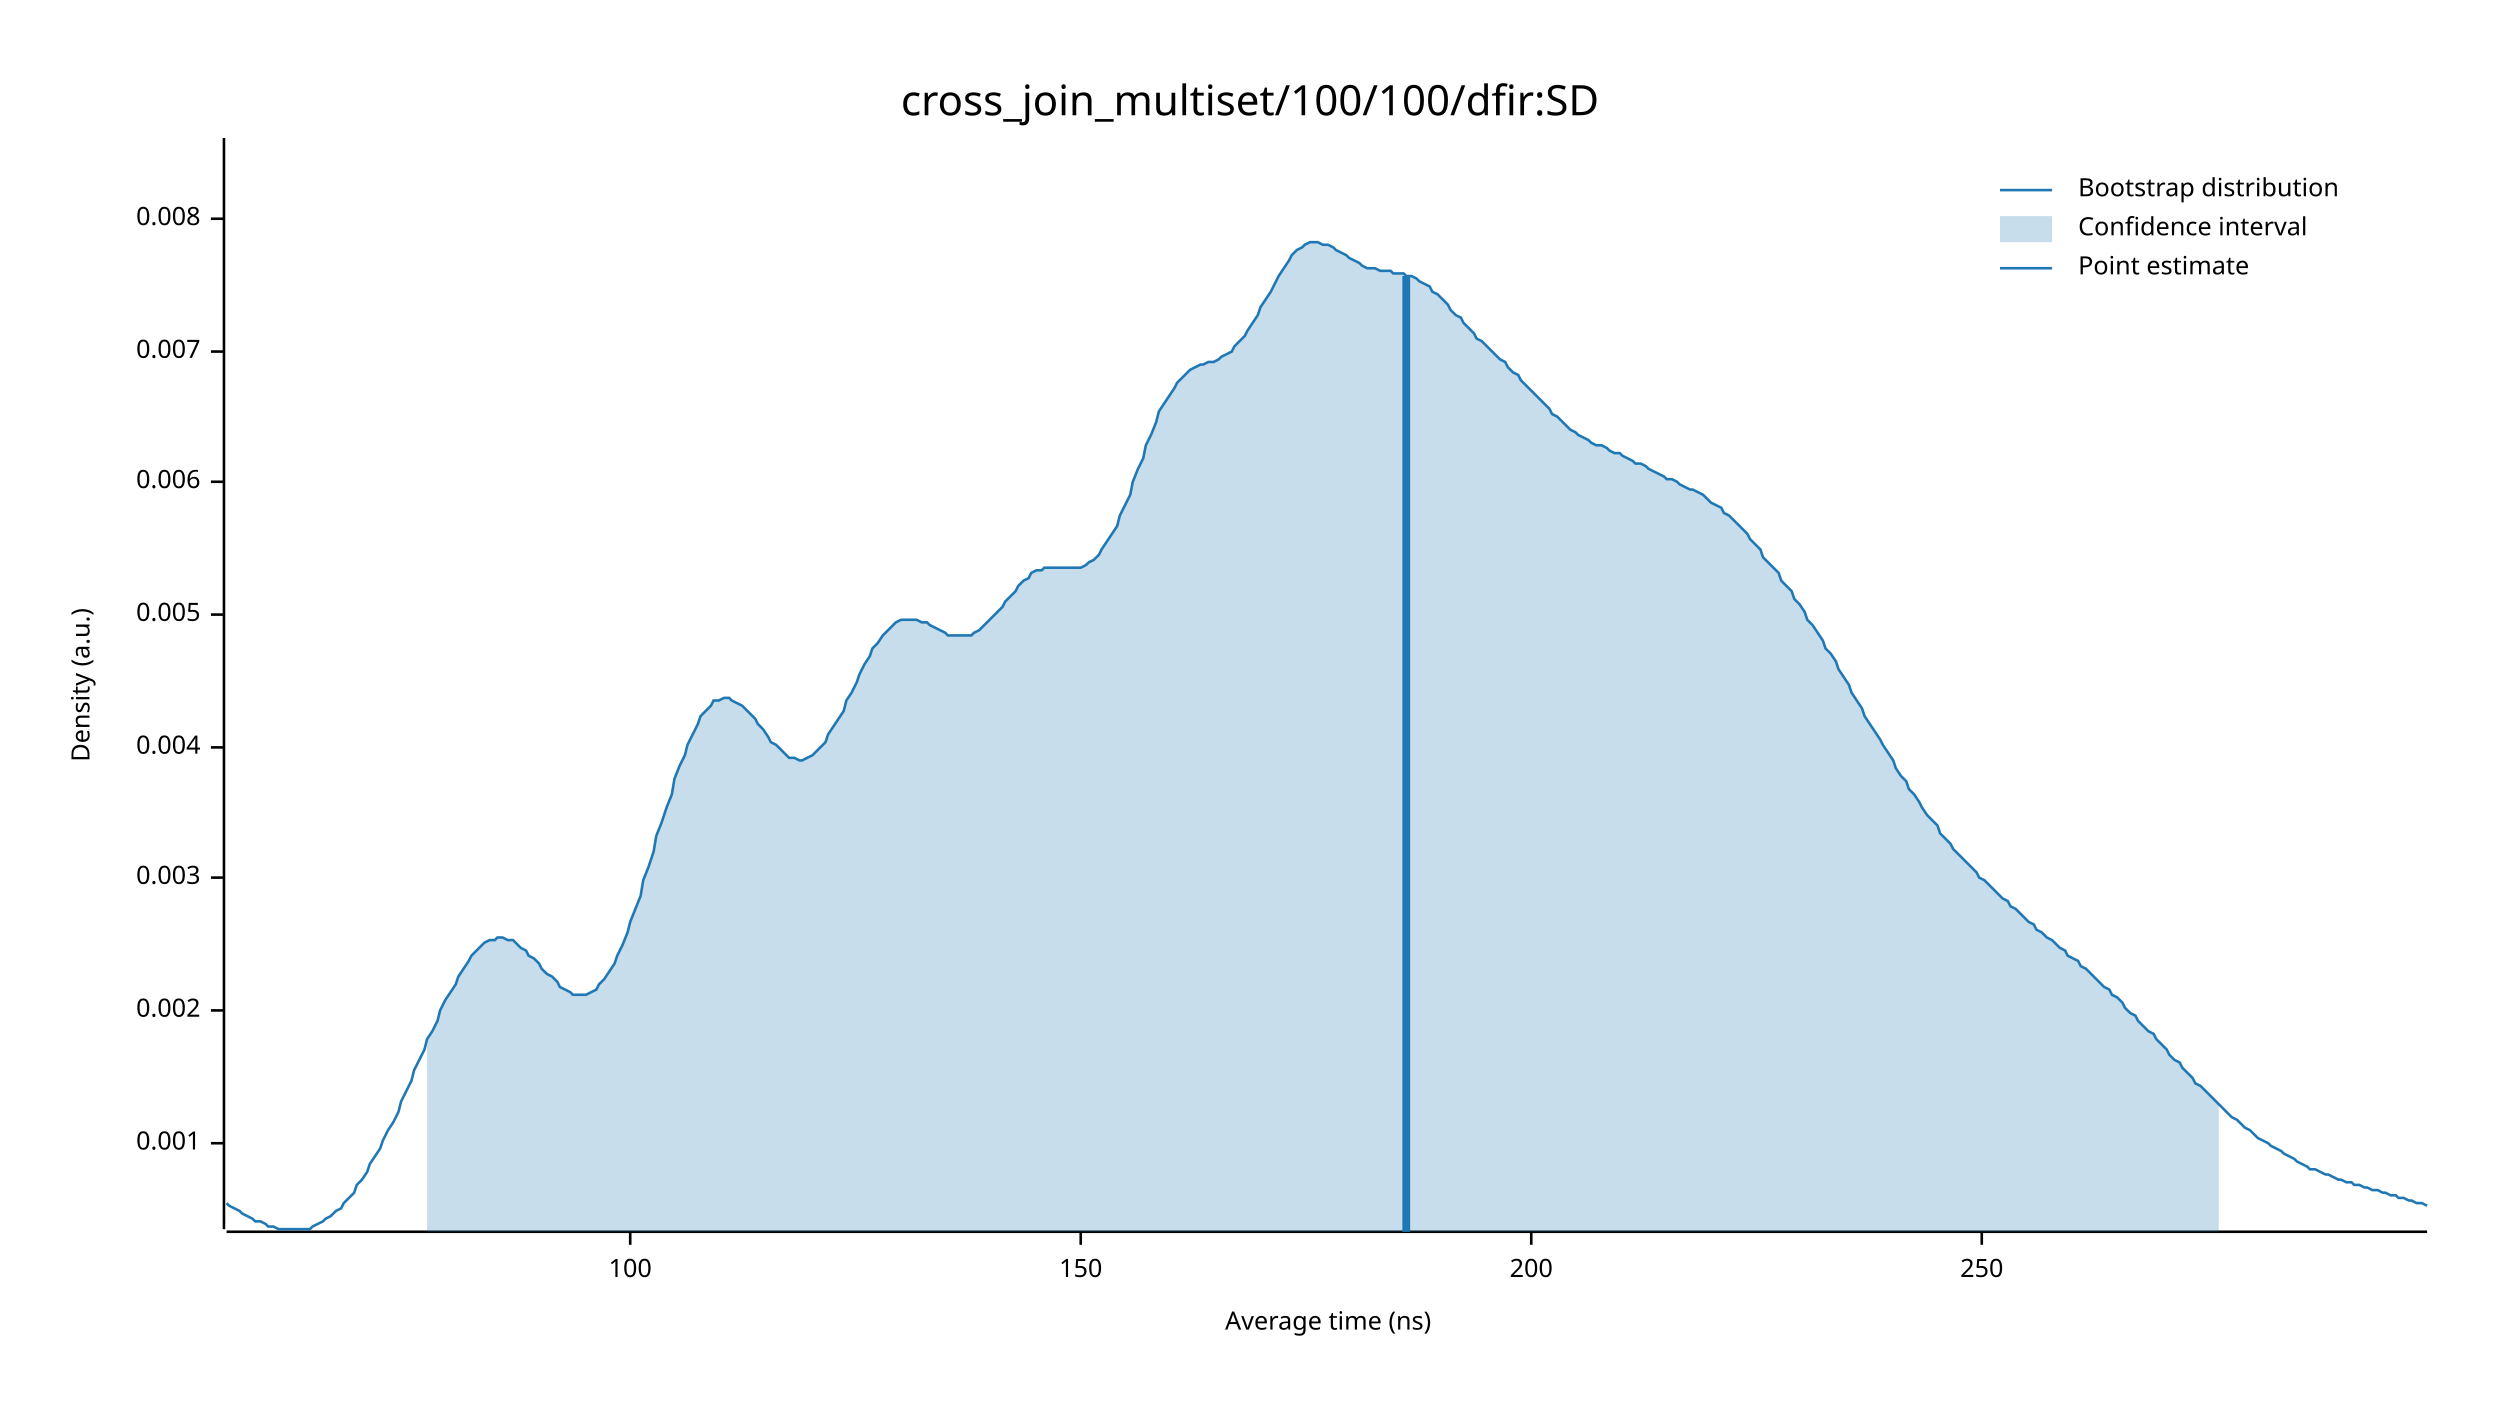
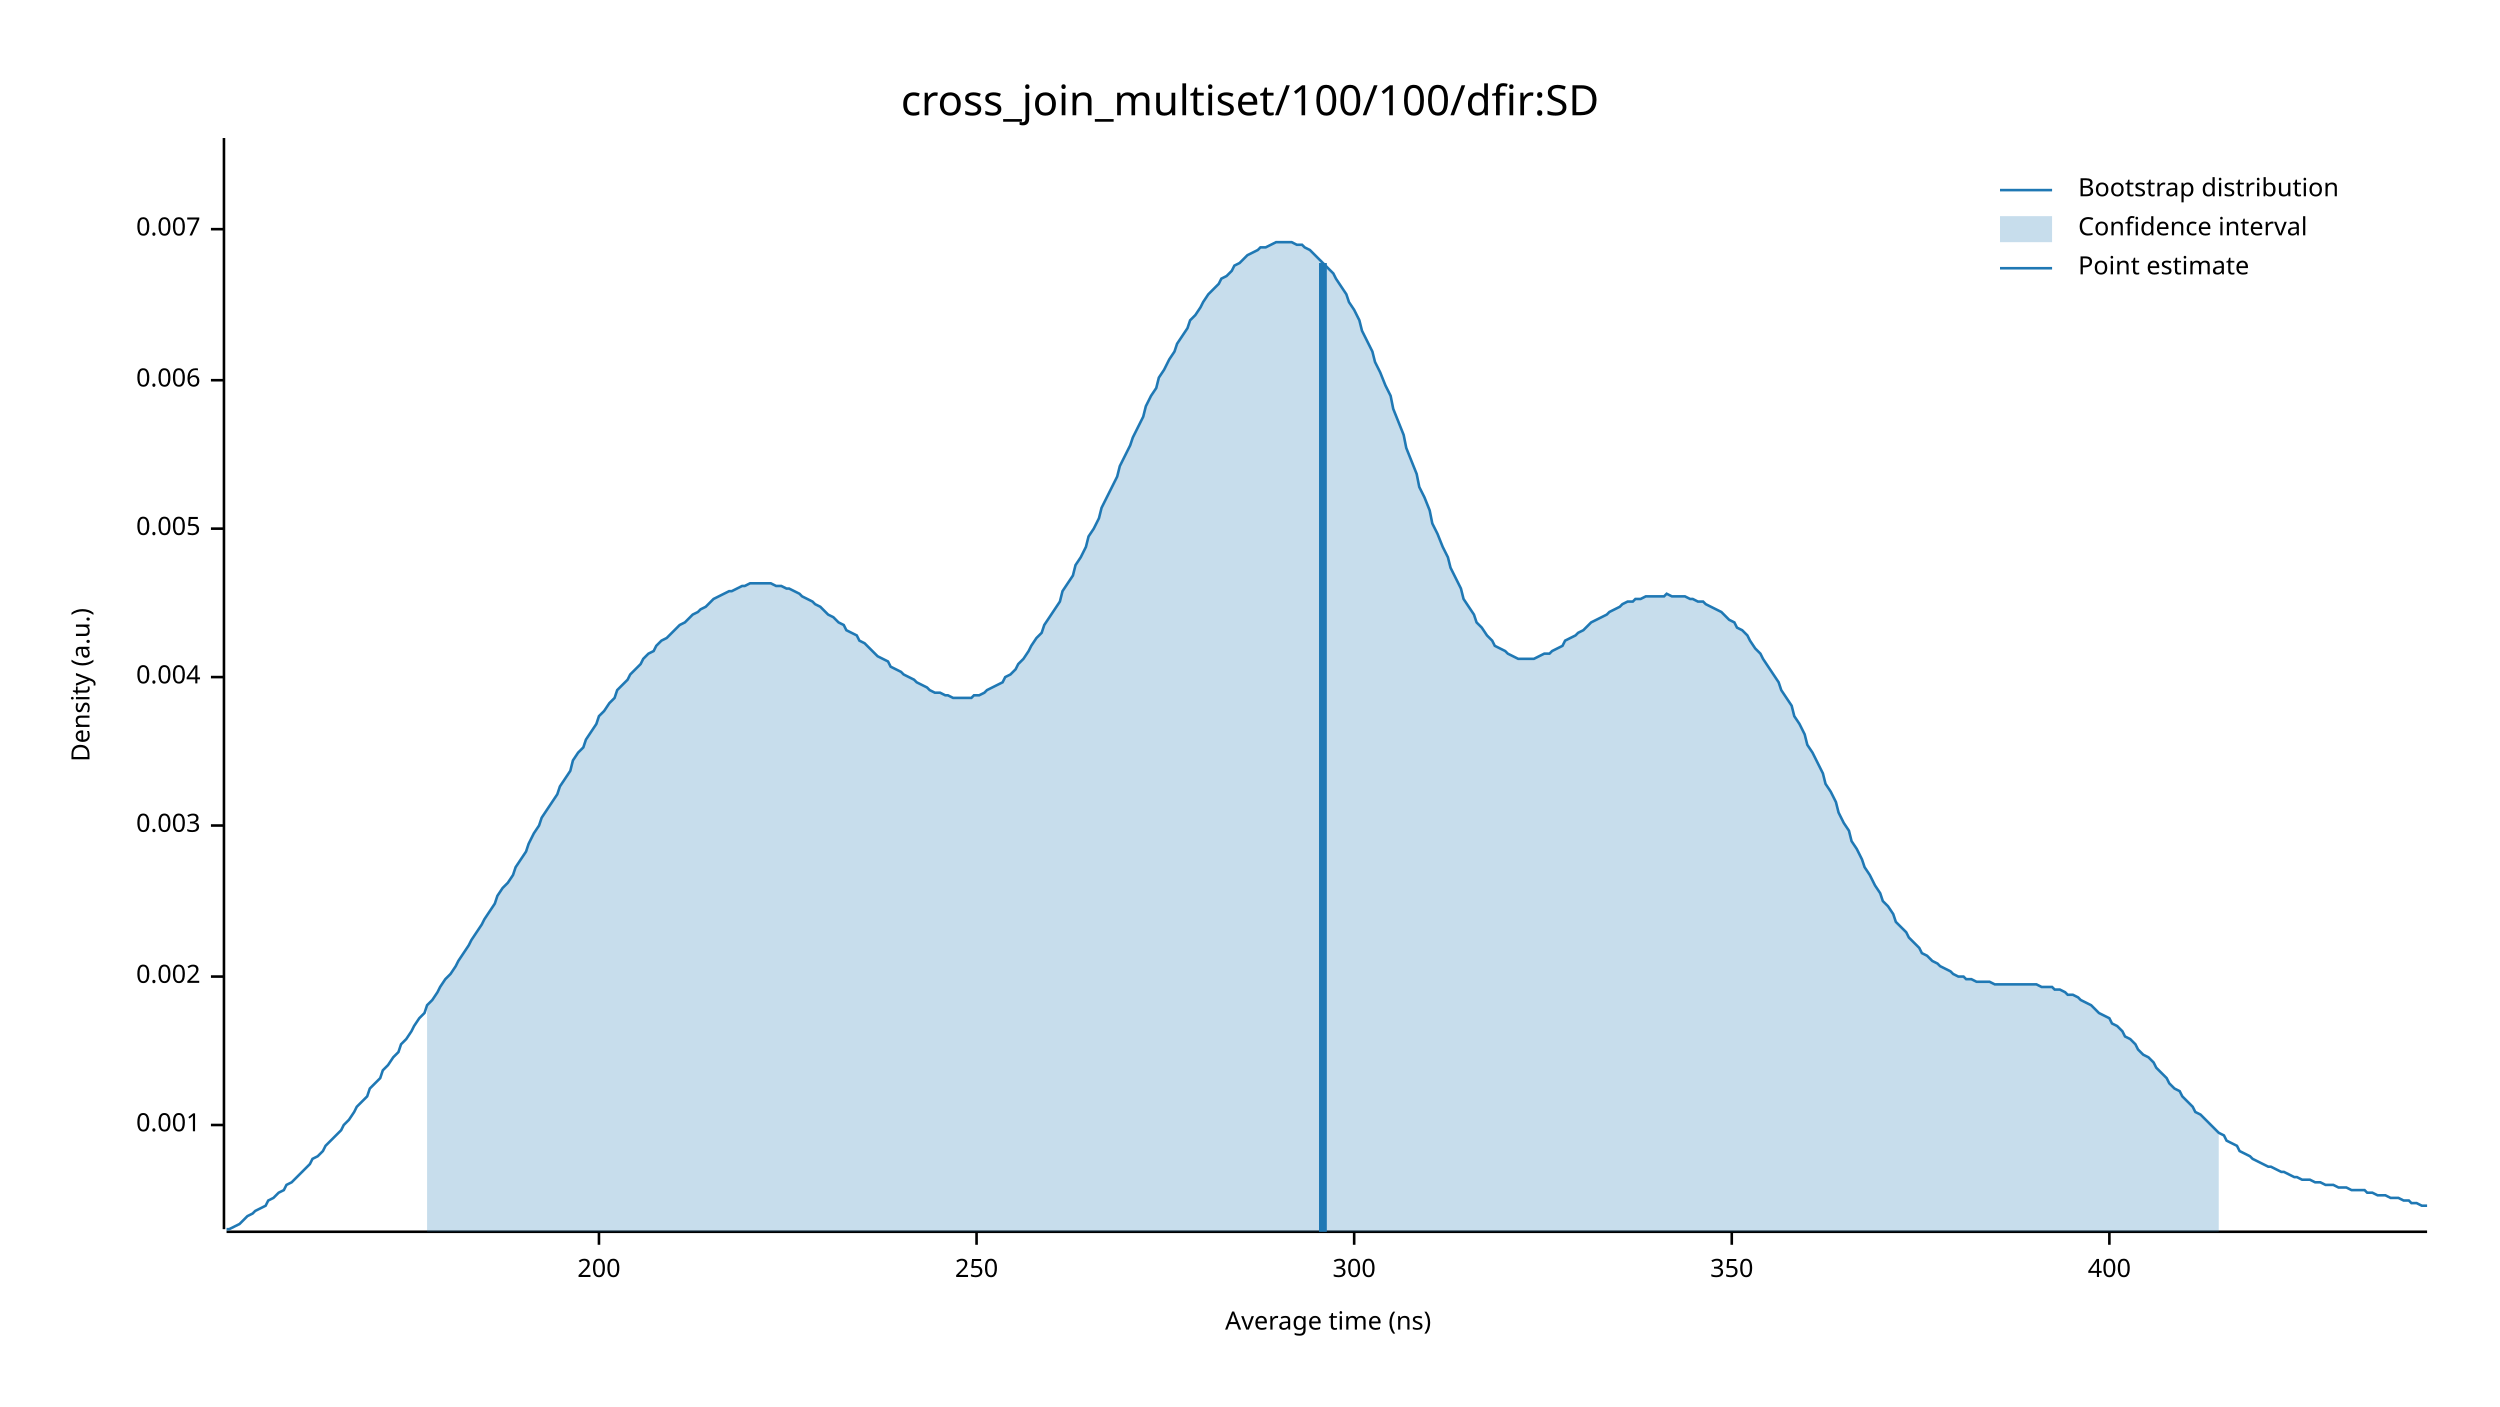
<svg xmlns="http://www.w3.org/2000/svg" width="960" height="540" viewBox="0 0 960 540">
  <text x="480" y="32" dy="0.76em" text-anchor="middle" font-family="sans-serif" font-size="16.129" opacity="1" fill="#000000">
cross_join_multiset/100/100/dfir:SD
</text>
  <text x="27" y="263" dy="0.76em" text-anchor="middle" font-family="sans-serif" font-size="9.677" opacity="1" fill="#000000" transform="rotate(270, 27, 263)">
Density (a.u.)
</text>
  <text x="510" y="513" dy="-0.5ex" text-anchor="middle" font-family="sans-serif" font-size="9.677" opacity="1" fill="#000000">
Average time (ns)
</text>
  <polyline fill="none" opacity="1" stroke="#000000" stroke-width="1" points="86,53 86,472 " />
-   <text x="77" y="439" dy="0.5ex" text-anchor="end" font-family="sans-serif" font-size="9.677" opacity="1" fill="#000000">
+   <text x="77" y="432" dy="0.5ex" text-anchor="end" font-family="sans-serif" font-size="9.677" opacity="1" fill="#000000">
0.001
</text>
-   <polyline fill="none" opacity="1" stroke="#000000" stroke-width="1" points="81,439 86,439 " />
-   <text x="77" y="388" dy="0.5ex" text-anchor="end" font-family="sans-serif" font-size="9.677" opacity="1" fill="#000000">
+   <polyline fill="none" opacity="1" stroke="#000000" stroke-width="1" points="81,432 86,432 " />
+   <text x="77" y="375" dy="0.5ex" text-anchor="end" font-family="sans-serif" font-size="9.677" opacity="1" fill="#000000">
0.002
</text>
-   <polyline fill="none" opacity="1" stroke="#000000" stroke-width="1" points="81,388 86,388 " />
-   <text x="77" y="337" dy="0.5ex" text-anchor="end" font-family="sans-serif" font-size="9.677" opacity="1" fill="#000000">
+   <polyline fill="none" opacity="1" stroke="#000000" stroke-width="1" points="81,375 86,375 " />
+   <text x="77" y="317" dy="0.5ex" text-anchor="end" font-family="sans-serif" font-size="9.677" opacity="1" fill="#000000">
0.003
</text>
-   <polyline fill="none" opacity="1" stroke="#000000" stroke-width="1" points="81,337 86,337 " />
-   <text x="77" y="287" dy="0.5ex" text-anchor="end" font-family="sans-serif" font-size="9.677" opacity="1" fill="#000000">
+   <polyline fill="none" opacity="1" stroke="#000000" stroke-width="1" points="81,317 86,317 " />
+   <text x="77" y="260" dy="0.5ex" text-anchor="end" font-family="sans-serif" font-size="9.677" opacity="1" fill="#000000">
0.004
</text>
-   <polyline fill="none" opacity="1" stroke="#000000" stroke-width="1" points="81,287 86,287 " />
-   <text x="77" y="236" dy="0.5ex" text-anchor="end" font-family="sans-serif" font-size="9.677" opacity="1" fill="#000000">
+   <polyline fill="none" opacity="1" stroke="#000000" stroke-width="1" points="81,260 86,260 " />
+   <text x="77" y="203" dy="0.5ex" text-anchor="end" font-family="sans-serif" font-size="9.677" opacity="1" fill="#000000">
0.005
</text>
-   <polyline fill="none" opacity="1" stroke="#000000" stroke-width="1" points="81,236 86,236 " />
-   <text x="77" y="185" dy="0.5ex" text-anchor="end" font-family="sans-serif" font-size="9.677" opacity="1" fill="#000000">
+   <polyline fill="none" opacity="1" stroke="#000000" stroke-width="1" points="81,203 86,203 " />
+   <text x="77" y="146" dy="0.5ex" text-anchor="end" font-family="sans-serif" font-size="9.677" opacity="1" fill="#000000">
0.006
</text>
-   <polyline fill="none" opacity="1" stroke="#000000" stroke-width="1" points="81,185 86,185 " />
-   <text x="77" y="135" dy="0.5ex" text-anchor="end" font-family="sans-serif" font-size="9.677" opacity="1" fill="#000000">
+   <polyline fill="none" opacity="1" stroke="#000000" stroke-width="1" points="81,146 86,146 " />
+   <text x="77" y="88" dy="0.5ex" text-anchor="end" font-family="sans-serif" font-size="9.677" opacity="1" fill="#000000">
0.007
</text>
-   <polyline fill="none" opacity="1" stroke="#000000" stroke-width="1" points="81,135 86,135 " />
-   <text x="77" y="84" dy="0.5ex" text-anchor="end" font-family="sans-serif" font-size="9.677" opacity="1" fill="#000000">
- 0.008
- </text>
-   <polyline fill="none" opacity="1" stroke="#000000" stroke-width="1" points="81,84 86,84 " />
+   <polyline fill="none" opacity="1" stroke="#000000" stroke-width="1" points="81,88 86,88 " />
  <polyline fill="none" opacity="1" stroke="#000000" stroke-width="1" points="87,473 932,473 " />
-   <text x="242" y="483" dy="0.76em" text-anchor="middle" font-family="sans-serif" font-size="9.677" opacity="1" fill="#000000">
- 100
- </text>
-   <polyline fill="none" opacity="1" stroke="#000000" stroke-width="1" points="242,473 242,478 " />
-   <text x="415" y="483" dy="0.76em" text-anchor="middle" font-family="sans-serif" font-size="9.677" opacity="1" fill="#000000">
- 150
- </text>
-   <polyline fill="none" opacity="1" stroke="#000000" stroke-width="1" points="415,473 415,478 " />
-   <text x="588" y="483" dy="0.76em" text-anchor="middle" font-family="sans-serif" font-size="9.677" opacity="1" fill="#000000">
+   <text x="230" y="483" dy="0.76em" text-anchor="middle" font-family="sans-serif" font-size="9.677" opacity="1" fill="#000000">
200
</text>
-   <polyline fill="none" opacity="1" stroke="#000000" stroke-width="1" points="588,473 588,478 " />
-   <text x="761" y="483" dy="0.76em" text-anchor="middle" font-family="sans-serif" font-size="9.677" opacity="1" fill="#000000">
+   <polyline fill="none" opacity="1" stroke="#000000" stroke-width="1" points="230,473 230,478 " />
+   <text x="375" y="483" dy="0.76em" text-anchor="middle" font-family="sans-serif" font-size="9.677" opacity="1" fill="#000000">
250
</text>
-   <polyline fill="none" opacity="1" stroke="#000000" stroke-width="1" points="761,473 761,478 " />
-   <polyline fill="none" opacity="1" stroke="#1F78B4" stroke-width="1" points="87,462 88,463 90,464 92,465 93,466 95,467 97,468 98,469 100,469 102,470 103,471 105,471 107,472 109,472 110,472 112,472 114,472 115,472 117,472 119,472 120,471 122,470 124,469 125,468 127,467 129,465 131,464 132,462 134,460 136,458 137,455 139,453 141,450 142,447 144,444 146,441 147,438 149,434 151,431 153,427 154,423 156,419 158,415 159,411 161,407 163,403 164,399 166,396 168,392 169,388 171,384 173,381 175,378 176,375 178,372 180,369 181,367 183,365 185,363 186,362 188,361 190,361 191,360 193,360 195,361 197,361 198,362 200,364 202,365 203,367 205,368 207,370 208,372 210,374 212,375 214,377 215,379 217,380 219,381 220,382 222,382 224,382 225,382 227,381 229,380 230,378 232,376 234,373 236,370 237,367 239,363 241,358 242,354 244,349 246,344 247,338 249,333 251,327 252,321 254,316 256,310 258,305 259,299 261,294 263,290 264,286 266,282 268,278 269,275 271,273 273,271 274,269 276,269 278,268 280,268 281,269 283,270 285,271 286,272 288,274 290,276 291,278 293,280 295,283 296,285 298,286 300,288 302,290 303,291 305,291 307,292 308,292 310,291 312,290 313,289 315,287 317,285 318,282 320,279 322,276 324,273 325,269 327,266 329,262 330,259 332,255 334,252 335,249 337,247 339,244 341,242 342,241 344,239 346,238 347,238 349,238 351,238 352,238 354,239 356,239 357,240 359,241 361,242 363,243 364,244 366,244 368,244 369,244 371,244 373,244 374,243 376,242 378,240 379,239 381,237 383,235 385,233 386,231 388,229 390,227 391,225 393,223 395,222 396,220 398,219 400,219 401,218 403,218 405,218 407,218 408,218 410,218 412,218 413,218 415,218 417,217 418,216 420,215 422,213 423,211 425,208 427,205 429,202 430,198 432,194 434,190 435,185 437,180 439,176 440,171 442,167 444,162 445,158 447,155 449,152 451,149 452,147 454,145 456,143 457,142 459,141 461,140 462,140 464,139 466,139 468,138 469,137 471,136 473,135 474,133 476,131 478,129 479,127 481,124 483,121 484,118 486,115 488,112 490,108 491,106 493,103 495,100 496,98 498,96 500,95 501,94 503,93 505,93 506,93 508,94 510,94 512,95 513,96 515,97 517,98 518,99 520,100 522,101 523,102 525,103 527,103 528,103 530,104 532,104 534,104 535,105 537,105 539,105 540,106 542,106 544,107 545,108 547,109 549,110 550,112 552,113 554,115 556,117 557,119 559,121 561,122 562,124 564,126 566,128 567,130 569,131 571,133 573,135 574,136 576,138 578,139 579,141 581,143 583,144 584,146 586,148 588,150 589,151 591,153 593,155 595,157 596,159 598,160 600,162 601,163 603,165 605,166 606,167 608,168 610,169 611,170 613,171 615,171 617,172 618,173 620,174 622,174 623,175 625,176 627,177 628,178 630,178 632,179 633,180 635,181 637,182 639,183 640,184 642,184 644,185 645,186 647,187 649,188 650,188 652,189 654,190 655,191 657,193 659,194 661,195 662,197 664,198 666,200 667,201 669,203 671,205 672,207 674,209 676,211 677,214 679,216 681,218 683,220 684,223 686,225 688,227 689,230 691,232 693,235 694,238 696,240 698,243 700,246 701,249 703,251 705,254 706,257 708,260 710,263 711,266 713,269 715,272 716,275 718,278 720,281 722,284 723,286 725,289 727,292 728,295 730,298 732,300 733,303 735,305 737,308 738,310 740,313 742,315 744,317 745,320 747,322 749,324 750,326 752,328 754,330 755,331 757,333 759,335 760,337 762,338 764,340 766,342 767,343 769,345 771,346 772,348 774,349 776,351 777,352 779,354 781,355 782,357 784,358 786,360 788,361 789,362 791,364 793,365 794,367 796,368 798,369 799,371 801,372 803,374 804,375 806,377 808,379 810,380 811,382 813,383 815,385 816,387 818,389 820,390 821,392 823,394 825,396 827,397 828,399 830,401 832,403 833,405 835,407 837,408 838,410 840,412 842,414 843,416 845,417 847,419 849,421 850,422 852,424 854,426 855,427 857,429 859,430 860,431 862,433 864,434 865,435 867,437 869,438 871,439 872,440 874,441 876,442 877,443 879,444 881,445 882,446 884,447 886,448 887,449 889,449 891,450 893,451 894,451 896,452 898,453 899,453 901,454 903,454 904,455 906,455 908,456 909,456 911,457 913,457 915,458 916,458 918,459 920,459 921,460 923,460 925,461 926,461 928,462 930,462 932,463 " />
-   <polygon opacity="0.25" fill="#1F78B4" points="164,399 166,396 168,392 169,388 171,384 173,381 175,378 176,375 178,372 180,369 181,367 183,365 185,363 186,362 188,361 190,361 191,360 193,360 195,361 197,361 198,362 200,364 202,365 203,367 205,368 207,370 208,372 210,374 212,375 214,377 215,379 217,380 219,381 220,382 222,382 224,382 225,382 227,381 229,380 230,378 232,376 234,373 236,370 237,367 239,363 241,358 242,354 244,349 246,344 247,338 249,333 251,327 252,321 254,316 256,310 258,305 259,299 261,294 263,290 264,286 266,282 268,278 269,275 271,273 273,271 274,269 276,269 278,268 280,268 281,269 283,270 285,271 286,272 288,274 290,276 291,278 293,280 295,283 296,285 298,286 300,288 302,290 303,291 305,291 307,292 308,292 310,291 312,290 313,289 315,287 317,285 318,282 320,279 322,276 324,273 325,269 327,266 329,262 330,259 332,255 334,252 335,249 337,247 339,244 341,242 342,241 344,239 346,238 347,238 349,238 351,238 352,238 354,239 356,239 357,240 359,241 361,242 363,243 364,244 366,244 368,244 369,244 371,244 373,244 374,243 376,242 378,240 379,239 381,237 383,235 385,233 386,231 388,229 390,227 391,225 393,223 395,222 396,220 398,219 400,219 401,218 403,218 405,218 407,218 408,218 410,218 412,218 413,218 415,218 417,217 418,216 420,215 422,213 423,211 425,208 427,205 429,202 430,198 432,194 434,190 435,185 437,180 439,176 440,171 442,167 444,162 445,158 447,155 449,152 451,149 452,147 454,145 456,143 457,142 459,141 461,140 462,140 464,139 466,139 468,138 469,137 471,136 473,135 474,133 476,131 478,129 479,127 481,124 483,121 484,118 486,115 488,112 490,108 491,106 493,103 495,100 496,98 498,96 500,95 501,94 503,93 505,93 506,93 508,94 510,94 512,95 513,96 515,97 517,98 518,99 520,100 522,101 523,102 525,103 527,103 528,103 530,104 532,104 534,104 535,105 537,105 539,105 540,106 542,106 544,107 545,108 547,109 549,110 550,112 552,113 554,115 556,117 557,119 559,121 561,122 562,124 564,126 566,128 567,130 569,131 571,133 573,135 574,136 576,138 578,139 579,141 581,143 583,144 584,146 586,148 588,150 589,151 591,153 593,155 595,157 596,159 598,160 600,162 601,163 603,165 605,166 606,167 608,168 610,169 611,170 613,171 615,171 617,172 618,173 620,174 622,174 623,175 625,176 627,177 628,178 630,178 632,179 633,180 635,181 637,182 639,183 640,184 642,184 644,185 645,186 647,187 649,188 650,188 652,189 654,190 655,191 657,193 659,194 661,195 662,197 664,198 666,200 667,201 669,203 671,205 672,207 674,209 676,211 677,214 679,216 681,218 683,220 684,223 686,225 688,227 689,230 691,232 693,235 694,238 696,240 698,243 700,246 701,249 703,251 705,254 706,257 708,260 710,263 711,266 713,269 715,272 716,275 718,278 720,281 722,284 723,286 725,289 727,292 728,295 730,298 732,300 733,303 735,305 737,308 738,310 740,313 742,315 744,317 745,320 747,322 749,324 750,326 752,328 754,330 755,331 757,333 759,335 760,337 762,338 764,340 766,342 767,343 769,345 771,346 772,348 774,349 776,351 777,352 779,354 781,355 782,357 784,358 786,360 788,361 789,362 791,364 793,365 794,367 796,368 798,369 799,371 801,372 803,374 804,375 806,377 808,379 810,380 811,382 813,383 815,385 816,387 818,389 820,390 821,392 823,394 825,396 827,397 828,399 830,401 832,403 833,405 835,407 837,408 838,410 840,412 842,414 843,416 845,417 847,419 849,421 850,422 852,424 852,473 164,473 " />
-   <polyline fill="none" opacity="1" stroke="#1F78B4" stroke-width="3" points="540,473 540,106 " />
+   <polyline fill="none" opacity="1" stroke="#000000" stroke-width="1" points="375,473 375,478 " />
+   <text x="520" y="483" dy="0.76em" text-anchor="middle" font-family="sans-serif" font-size="9.677" opacity="1" fill="#000000">
+ 300
+ </text>
+   <polyline fill="none" opacity="1" stroke="#000000" stroke-width="1" points="520,473 520,478 " />
+   <text x="665" y="483" dy="0.76em" text-anchor="middle" font-family="sans-serif" font-size="9.677" opacity="1" fill="#000000">
+ 350
+ </text>
+   <polyline fill="none" opacity="1" stroke="#000000" stroke-width="1" points="665,473 665,478 " />
+   <text x="810" y="483" dy="0.76em" text-anchor="middle" font-family="sans-serif" font-size="9.677" opacity="1" fill="#000000">
+ 400
+ </text>
+   <polyline fill="none" opacity="1" stroke="#000000" stroke-width="1" points="810,473 810,478 " />
+   <polyline fill="none" opacity="1" stroke="#1F78B4" stroke-width="1" points="87,472 88,472 90,471 92,470 93,469 95,467 97,466 98,465 100,464 102,463 103,461 105,460 107,458 109,457 110,455 112,454 114,452 115,451 117,449 119,447 120,445 122,444 124,442 125,440 127,438 129,436 131,434 132,432 134,430 136,427 137,425 139,423 141,421 142,418 144,416 146,414 147,411 149,409 151,406 153,404 154,401 156,399 158,396 159,394 161,391 163,389 164,386 166,384 168,381 169,379 171,376 173,374 175,371 176,369 178,366 180,363 181,361 183,358 185,355 186,353 188,350 190,347 191,344 193,341 195,339 197,336 198,333 200,330 202,327 203,324 205,320 207,317 208,314 210,311 212,308 214,305 215,302 217,299 219,296 220,292 222,289 224,287 225,284 227,281 229,278 230,275 232,273 234,270 236,268 237,265 239,263 241,261 242,259 244,257 246,255 247,253 249,251 251,250 252,248 254,246 256,245 258,243 259,242 261,240 263,239 264,238 266,236 268,235 269,234 271,233 273,231 274,230 276,229 278,228 280,227 281,227 283,226 285,225 286,225 288,224 290,224 291,224 293,224 295,224 296,224 298,225 300,225 302,226 303,226 305,227 307,228 308,229 310,230 312,231 313,232 315,233 317,235 318,236 320,237 322,239 324,240 325,242 327,243 329,244 330,246 332,247 334,249 335,250 337,252 339,253 341,254 342,256 344,257 346,258 347,259 349,260 351,261 352,262 354,263 356,264 357,265 359,266 361,266 363,267 364,267 366,268 368,268 369,268 371,268 373,268 374,267 376,267 378,266 379,265 381,264 383,263 385,262 386,260 388,259 390,257 391,255 393,253 395,250 396,248 398,245 400,243 401,240 403,237 405,234 407,231 408,227 410,224 412,221 413,217 415,214 417,210 418,206 420,203 422,199 423,195 425,191 427,187 429,183 430,179 432,175 434,171 435,168 437,164 439,160 440,156 442,152 444,149 445,145 447,142 449,138 451,135 452,132 454,129 456,126 457,123 459,121 461,118 462,116 464,113 466,111 468,109 469,107 471,106 473,104 474,102 476,101 478,99 479,98 481,97 483,96 484,95 486,95 488,94 490,93 491,93 493,93 495,93 496,93 498,94 500,94 501,95 503,96 505,98 506,99 508,101 510,103 512,105 513,107 515,110 517,113 518,116 520,119 522,123 523,127 525,131 527,135 528,139 530,143 532,148 534,152 535,157 537,162 539,167 540,172 542,177 544,182 545,187 547,191 549,196 550,201 552,205 554,210 556,214 557,218 559,222 561,226 562,230 564,233 566,236 567,239 569,241 571,244 573,246 574,248 576,249 578,250 579,251 581,252 583,253 584,253 586,253 588,253 589,253 591,252 593,251 595,251 596,250 598,249 600,248 601,246 603,245 605,244 606,243 608,242 610,240 611,239 613,238 615,237 617,236 618,235 620,234 622,233 623,232 625,231 627,231 628,230 630,230 632,229 633,229 635,229 637,229 639,229 640,228 642,229 644,229 645,229 647,229 649,230 650,230 652,231 654,231 655,232 657,233 659,234 661,235 662,236 664,238 666,239 667,241 669,242 671,244 672,246 674,249 676,251 677,253 679,256 681,259 683,262 684,265 686,268 688,271 689,275 691,278 693,282 694,286 696,289 698,293 700,297 701,301 703,304 705,308 706,312 708,316 710,319 711,323 713,326 715,330 716,333 718,336 720,340 722,343 723,346 725,348 727,351 728,354 730,356 732,358 733,360 735,362 737,364 738,366 740,367 742,369 744,370 745,371 747,372 749,373 750,374 752,375 754,375 755,376 757,376 759,377 760,377 762,377 764,377 766,378 767,378 769,378 771,378 772,378 774,378 776,378 777,378 779,378 781,378 782,378 784,379 786,379 788,379 789,380 791,380 793,381 794,382 796,382 798,383 799,384 801,385 803,386 804,387 806,389 808,390 810,391 811,393 813,394 815,396 816,398 818,399 820,401 821,403 823,405 825,406 827,408 828,410 830,412 832,414 833,416 835,418 837,419 838,421 840,423 842,425 843,427 845,428 847,430 849,432 850,433 852,435 854,436 855,438 857,439 859,440 860,442 862,443 864,444 865,445 867,446 869,447 871,448 872,448 874,449 876,450 877,450 879,451 881,452 882,452 884,453 886,453 887,453 889,454 891,454 893,455 894,455 896,455 898,456 899,456 901,456 903,457 904,457 906,457 908,457 909,458 911,458 913,459 915,459 916,459 918,460 920,460 921,460 923,461 925,461 926,462 928,462 930,463 932,463 " />
+   <polygon opacity="0.25" fill="#1F78B4" points="164,386 166,384 168,381 169,379 171,376 173,374 175,371 176,369 178,366 180,363 181,361 183,358 185,355 186,353 188,350 190,347 191,344 193,341 195,339 197,336 198,333 200,330 202,327 203,324 205,320 207,317 208,314 210,311 212,308 214,305 215,302 217,299 219,296 220,292 222,289 224,287 225,284 227,281 229,278 230,275 232,273 234,270 236,268 237,265 239,263 241,261 242,259 244,257 246,255 247,253 249,251 251,250 252,248 254,246 256,245 258,243 259,242 261,240 263,239 264,238 266,236 268,235 269,234 271,233 273,231 274,230 276,229 278,228 280,227 281,227 283,226 285,225 286,225 288,224 290,224 291,224 293,224 295,224 296,224 298,225 300,225 302,226 303,226 305,227 307,228 308,229 310,230 312,231 313,232 315,233 317,235 318,236 320,237 322,239 324,240 325,242 327,243 329,244 330,246 332,247 334,249 335,250 337,252 339,253 341,254 342,256 344,257 346,258 347,259 349,260 351,261 352,262 354,263 356,264 357,265 359,266 361,266 363,267 364,267 366,268 368,268 369,268 371,268 373,268 374,267 376,267 378,266 379,265 381,264 383,263 385,262 386,260 388,259 390,257 391,255 393,253 395,250 396,248 398,245 400,243 401,240 403,237 405,234 407,231 408,227 410,224 412,221 413,217 415,214 417,210 418,206 420,203 422,199 423,195 425,191 427,187 429,183 430,179 432,175 434,171 435,168 437,164 439,160 440,156 442,152 444,149 445,145 447,142 449,138 451,135 452,132 454,129 456,126 457,123 459,121 461,118 462,116 464,113 466,111 468,109 469,107 471,106 473,104 474,102 476,101 478,99 479,98 481,97 483,96 484,95 486,95 488,94 490,93 491,93 493,93 495,93 496,93 498,94 500,94 501,95 503,96 505,98 506,99 508,101 510,103 512,105 513,107 515,110 517,113 518,116 520,119 522,123 523,127 525,131 527,135 528,139 530,143 532,148 534,152 535,157 537,162 539,167 540,172 542,177 544,182 545,187 547,191 549,196 550,201 552,205 554,210 556,214 557,218 559,222 561,226 562,230 564,233 566,236 567,239 569,241 571,244 573,246 574,248 576,249 578,250 579,251 581,252 583,253 584,253 586,253 588,253 589,253 591,252 593,251 595,251 596,250 598,249 600,248 601,246 603,245 605,244 606,243 608,242 610,240 611,239 613,238 615,237 617,236 618,235 620,234 622,233 623,232 625,231 627,231 628,230 630,230 632,229 633,229 635,229 637,229 639,229 640,228 642,229 644,229 645,229 647,229 649,230 650,230 652,231 654,231 655,232 657,233 659,234 661,235 662,236 664,238 666,239 667,241 669,242 671,244 672,246 674,249 676,251 677,253 679,256 681,259 683,262 684,265 686,268 688,271 689,275 691,278 693,282 694,286 696,289 698,293 700,297 701,301 703,304 705,308 706,312 708,316 710,319 711,323 713,326 715,330 716,333 718,336 720,340 722,343 723,346 725,348 727,351 728,354 730,356 732,358 733,360 735,362 737,364 738,366 740,367 742,369 744,370 745,371 747,372 749,373 750,374 752,375 754,375 755,376 757,376 759,377 760,377 762,377 764,377 766,378 767,378 769,378 771,378 772,378 774,378 776,378 777,378 779,378 781,378 782,378 784,379 786,379 788,379 789,380 791,380 793,381 794,382 796,382 798,383 799,384 801,385 803,386 804,387 806,389 808,390 810,391 811,393 813,394 815,396 816,398 818,399 820,401 821,403 823,405 825,406 827,408 828,410 830,412 832,414 833,416 835,418 837,419 838,421 840,423 842,425 843,427 845,428 847,430 849,432 850,433 852,435 852,473 164,473 " />
+   <polyline fill="none" opacity="1" stroke="#1F78B4" stroke-width="3" points="508,473 508,101 " />
  <text x="798" y="68" dy="0.76em" text-anchor="start" font-family="sans-serif" font-size="9.677" opacity="1" fill="#000000">
Bootstrap distribution
</text>
  <text x="798" y="83" dy="0.76em" text-anchor="start" font-family="sans-serif" font-size="9.677" opacity="1" fill="#000000">
Confidence interval
</text>
  <text x="798" y="98" dy="0.76em" text-anchor="start" font-family="sans-serif" font-size="9.677" opacity="1" fill="#000000">
Point estimate
</text>
  <polyline fill="none" opacity="1" stroke="#1F78B4" stroke-width="1" points="768,73 788,73 " />
  <rect x="768" y="83" width="20" height="10" opacity="0.25" fill="#1F78B4" stroke="none" />
  <polyline fill="none" opacity="1" stroke="#1F78B4" stroke-width="1" points="768,103 788,103 " />
</svg>
